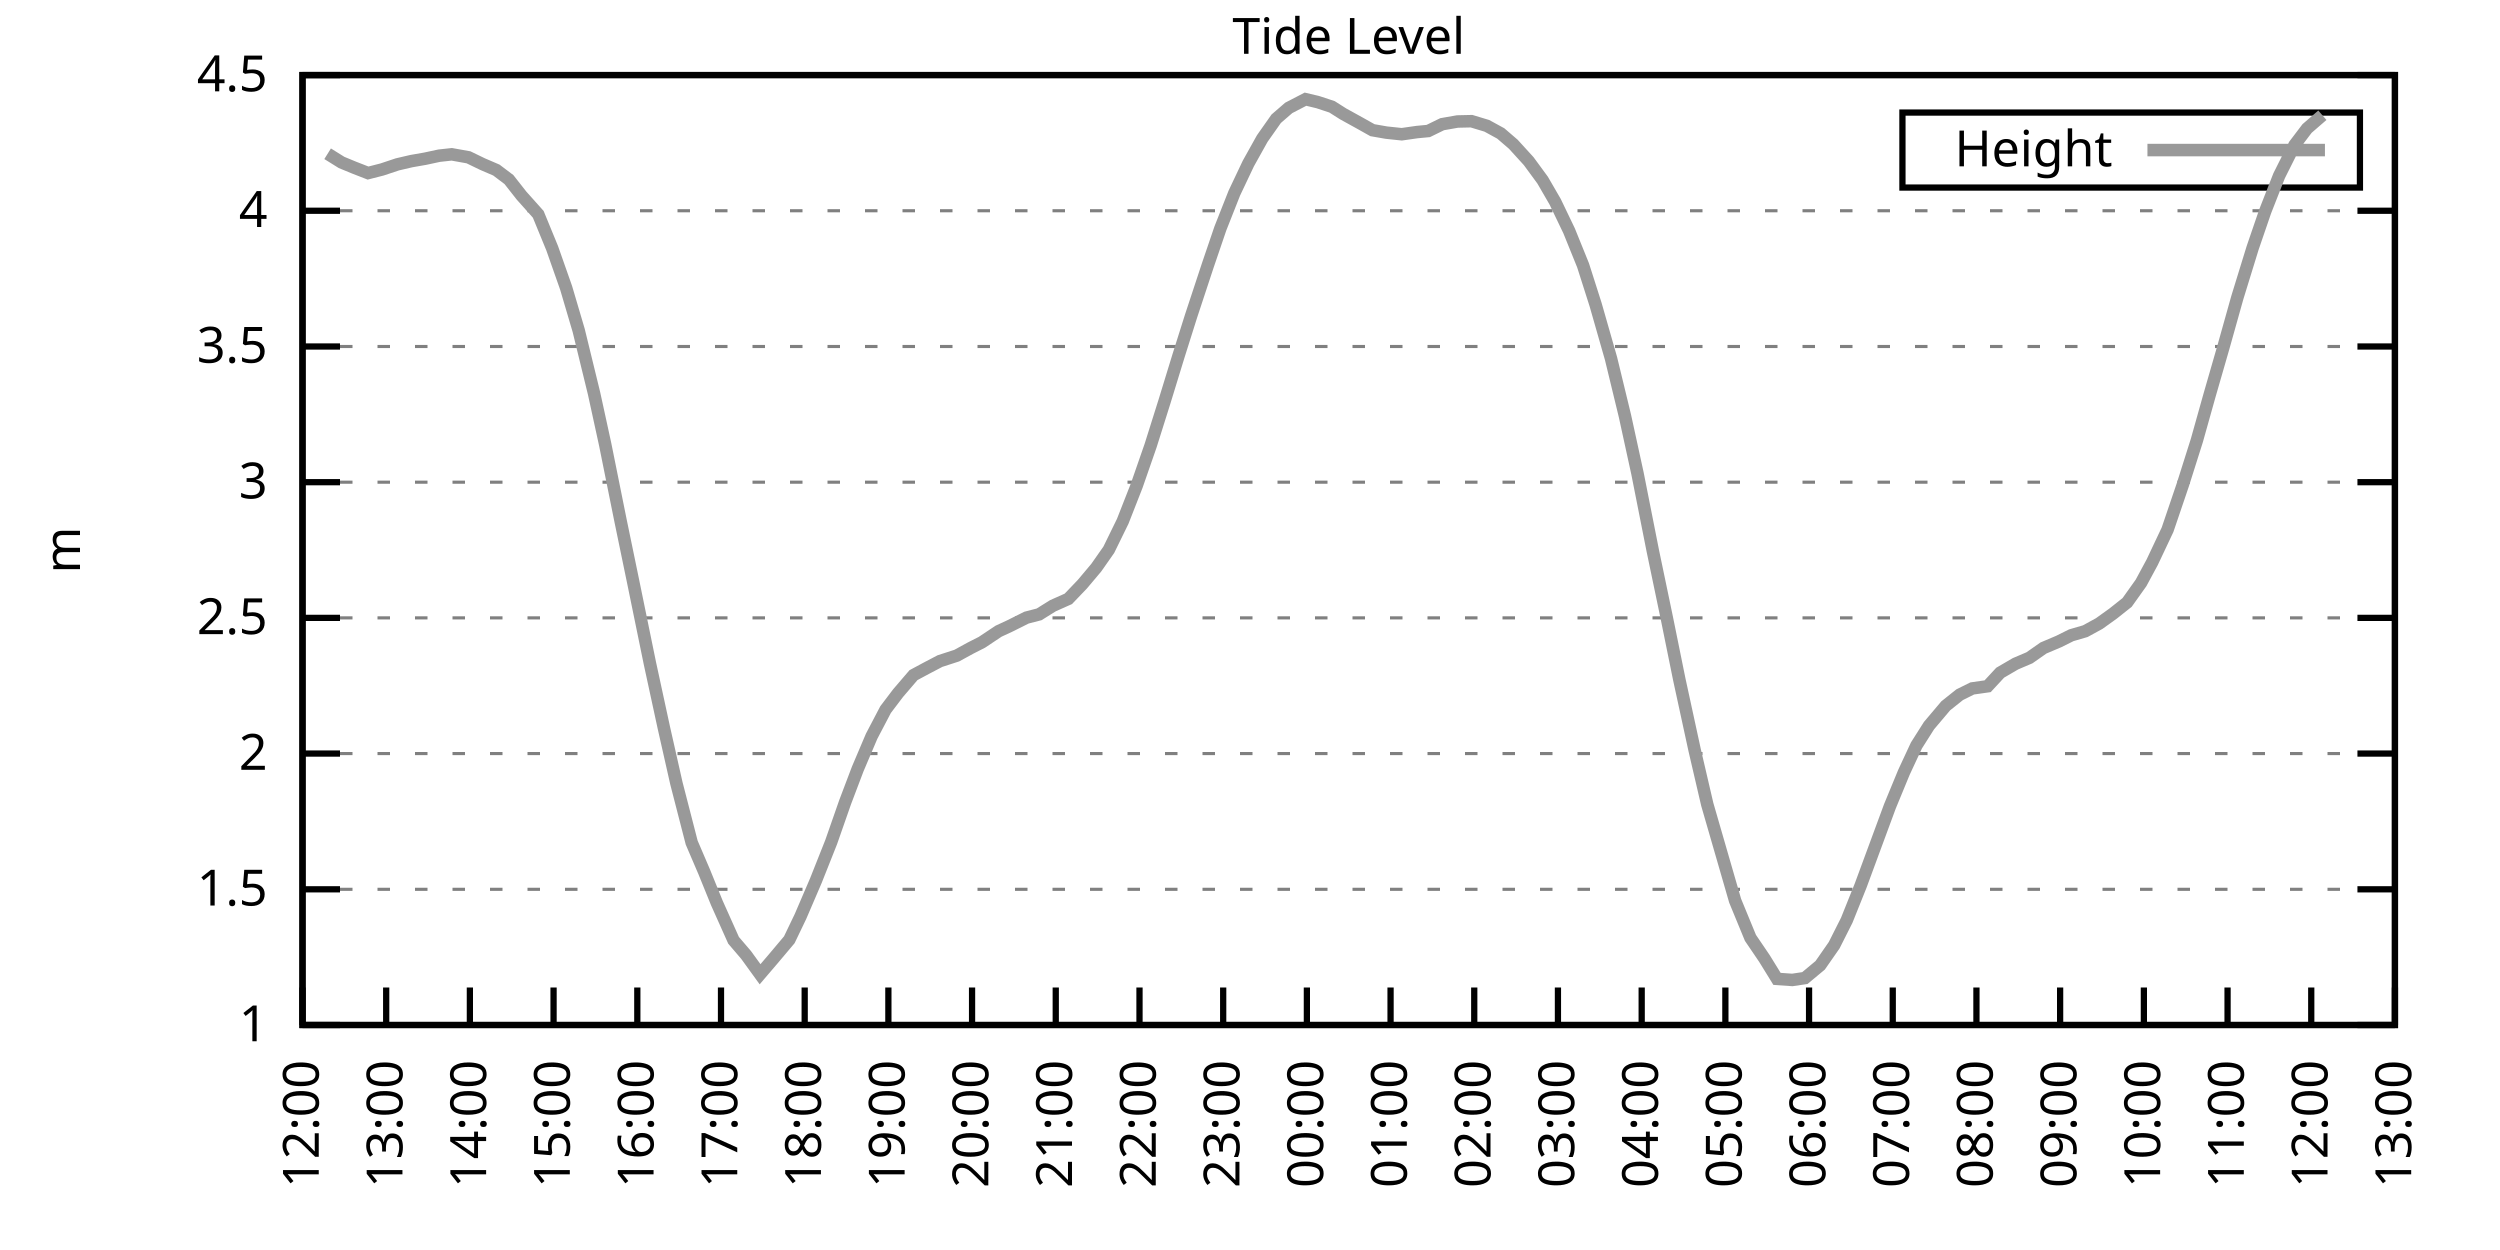
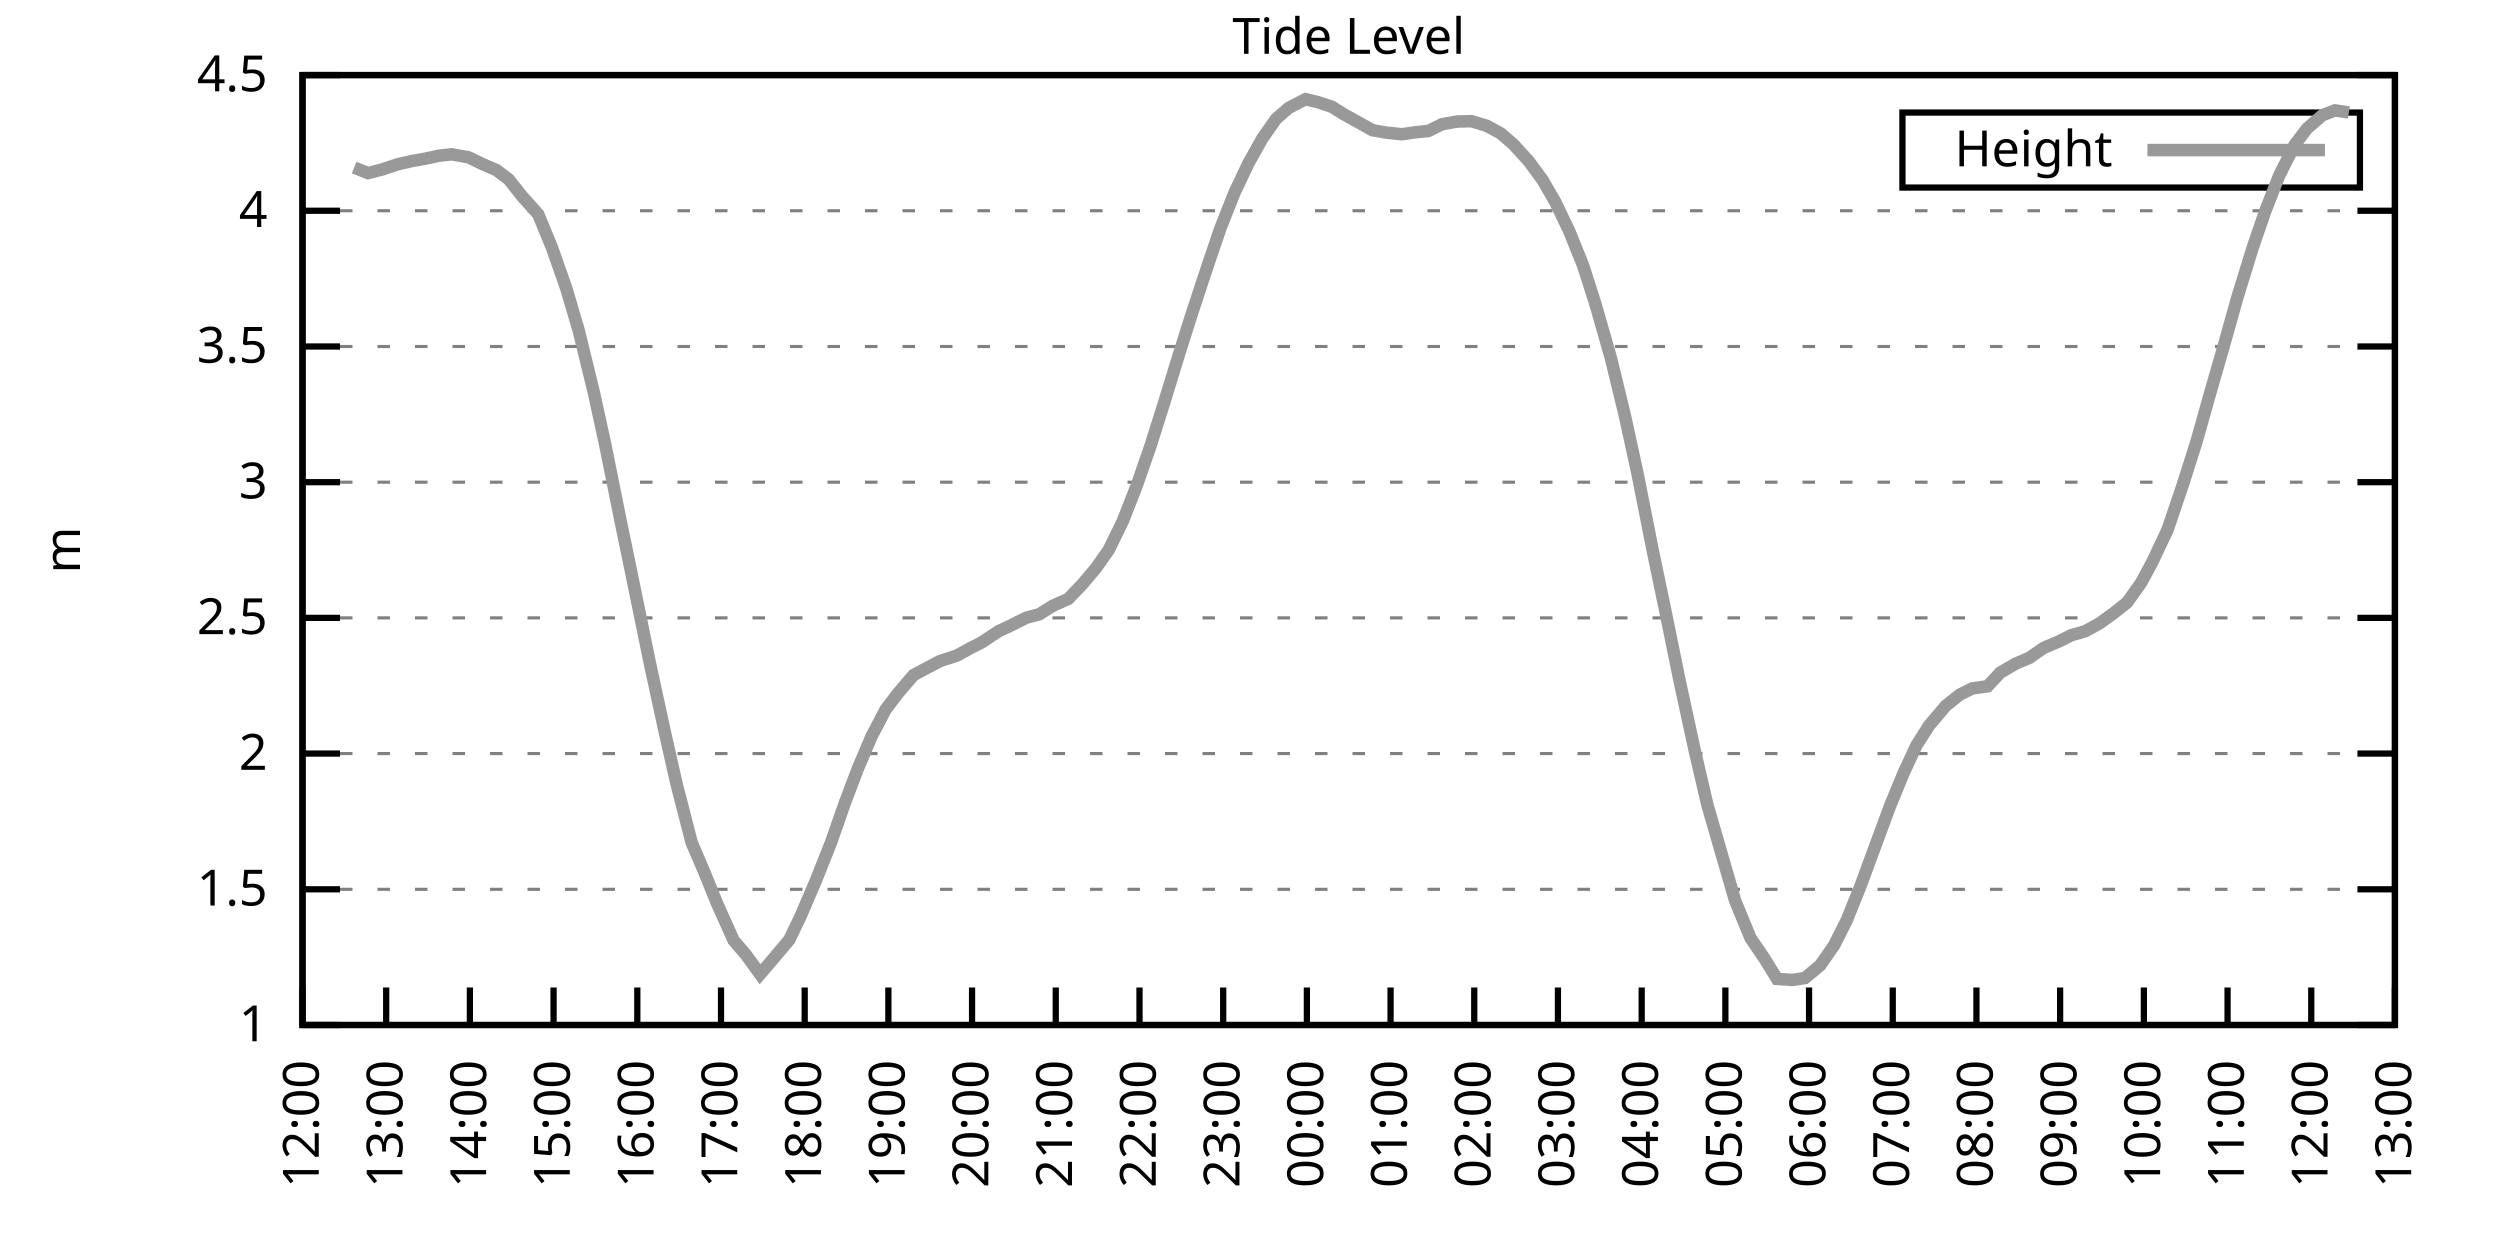
<svg xmlns="http://www.w3.org/2000/svg" xmlns:xlink="http://www.w3.org/1999/xlink" width="400" height="200" viewBox="0 0 400 200">
  <g id="gnuplot_canvas">
    <rect x="0" y="0" width="400" height="200" fill="none" />
    <defs>
      <circle id="gpDot" r="0.5" stroke-width="0.5" stroke="currentColor" />
      <path id="gpPt0" stroke-width="0.333" stroke="currentColor" d="M-1,0 h2 M0,-1 v2" />
      <path id="gpPt1" stroke-width="0.333" stroke="currentColor" d="M-1,-1 L1,1 M1,-1 L-1,1" />
      <path id="gpPt2" stroke-width="0.333" stroke="currentColor" d="M-1,0 L1,0 M0,-1 L0,1 M-1,-1 L1,1 M-1,1 L1,-1" />
      <rect id="gpPt3" stroke-width="0.333" stroke="currentColor" x="-1" y="-1" width="2" height="2" />
      <rect id="gpPt4" stroke-width="0.333" stroke="currentColor" fill="currentColor" x="-1" y="-1" width="2" height="2" />
      <circle id="gpPt5" stroke-width="0.333" stroke="currentColor" cx="0" cy="0" r="1" />
      <use xlink:href="#gpPt5" id="gpPt6" fill="currentColor" stroke="none" />
      <path id="gpPt7" stroke-width="0.333" stroke="currentColor" d="M0,-1.33 L-1.33,0.67 L1.33,0.67 z" />
      <use xlink:href="#gpPt7" id="gpPt8" fill="currentColor" stroke="none" />
      <use xlink:href="#gpPt7" id="gpPt9" stroke="currentColor" transform="rotate(180)" />
      <use xlink:href="#gpPt9" id="gpPt10" fill="currentColor" stroke="none" />
      <use xlink:href="#gpPt3" id="gpPt11" stroke="currentColor" transform="rotate(45)" />
      <use xlink:href="#gpPt11" id="gpPt12" fill="currentColor" stroke="none" />
      <path id="gpPt13" stroke-width="0.333" stroke="currentColor" d="M0,1.330 L1.265,0.411 L0.782,-1.067 L-0.782,-1.076 L-1.265,0.411 z" />
      <use xlink:href="#gpPt13" id="gpPt14" fill="currentColor" stroke="none" />
      <filter id="textbox" filterUnits="objectBoundingBox" x="0" y="0" height="1" width="1">
        <feFlood flood-color="white" flood-opacity="1" result="bgnd" />
        <feComposite in="SourceGraphic" in2="bgnd" operator="atop" />
      </filter>
      <filter id="greybox" filterUnits="objectBoundingBox" x="0" y="0" height="1" width="1">
        <feFlood flood-color="lightgrey" flood-opacity="1" result="grey" />
        <feComposite in="SourceGraphic" in2="grey" operator="atop" />
      </filter>
    </defs>
    <g fill="none" color="white" stroke="currentColor" stroke-width="1.00" stroke-linecap="butt" stroke-linejoin="miter">
</g>
    <g fill="none" color="black" stroke="currentColor" stroke-width="1.00" stroke-linecap="butt" stroke-linejoin="miter">
      <g stroke="none" shape-rendering="crispEdges">
        <polygon fill="rgb(255, 255, 255)" points="48.40,164.00 383.18,164.00 383.18,12.02 48.40,12.02 " />
      </g>
    </g>
    <g fill="none" color="black" stroke="currentColor" stroke-width="1.00" stroke-linecap="butt" stroke-linejoin="miter">
</g>
    <g fill="none" color="black" stroke="black" stroke-width="0.50" stroke-linecap="butt" stroke-linejoin="miter">
</g>
    <g fill="none" color="gray" stroke="currentColor" stroke-width="0.50" stroke-linecap="butt" stroke-linejoin="miter">
      <path stroke="gray" stroke-dasharray="2,4" class="gridline" d="M48.40,164.00 L383.19,164.00  " />
    </g>
    <g fill="none" color="gray" stroke="gray" stroke-width="1.00" stroke-linecap="butt" stroke-linejoin="miter">
</g>
    <g fill="none" color="black" stroke="currentColor" stroke-width="1.00" stroke-linecap="butt" stroke-linejoin="miter">
      <path stroke="black" d="M48.40,164.00 L54.40,164.00 M383.19,164.00 L377.19,164.00  " />
      <g transform="translate(42.80,166.60)" stroke="none" fill="black" font-family="Sans" font-size="8.00" text-anchor="end">
        <text>
          <tspan font-family="Sans"> 1</tspan>
        </text>
      </g>
    </g>
    <g fill="none" color="black" stroke="currentColor" stroke-width="1.00" stroke-linecap="butt" stroke-linejoin="miter">
</g>
    <g fill="none" color="black" stroke="black" stroke-width="0.50" stroke-linecap="butt" stroke-linejoin="miter">
</g>
    <g fill="none" color="gray" stroke="currentColor" stroke-width="0.50" stroke-linecap="butt" stroke-linejoin="miter">
      <path stroke="gray" stroke-dasharray="2,4" class="gridline" d="M48.40,142.29 L383.19,142.29  " />
    </g>
    <g fill="none" color="gray" stroke="gray" stroke-width="1.00" stroke-linecap="butt" stroke-linejoin="miter">
</g>
    <g fill="none" color="black" stroke="currentColor" stroke-width="1.00" stroke-linecap="butt" stroke-linejoin="miter">
      <path stroke="black" d="M48.40,142.29 L54.40,142.29 M383.19,142.29 L377.19,142.29  " />
      <g transform="translate(42.80,144.89)" stroke="none" fill="black" font-family="Sans" font-size="8.00" text-anchor="end">
        <text>
          <tspan font-family="Sans"> 1.5</tspan>
        </text>
      </g>
    </g>
    <g fill="none" color="black" stroke="currentColor" stroke-width="1.00" stroke-linecap="butt" stroke-linejoin="miter">
</g>
    <g fill="none" color="black" stroke="black" stroke-width="0.50" stroke-linecap="butt" stroke-linejoin="miter">
</g>
    <g fill="none" color="gray" stroke="currentColor" stroke-width="0.50" stroke-linecap="butt" stroke-linejoin="miter">
      <path stroke="gray" stroke-dasharray="2,4" class="gridline" d="M48.40,120.57 L383.19,120.57  " />
    </g>
    <g fill="none" color="gray" stroke="gray" stroke-width="1.00" stroke-linecap="butt" stroke-linejoin="miter">
</g>
    <g fill="none" color="black" stroke="currentColor" stroke-width="1.00" stroke-linecap="butt" stroke-linejoin="miter">
      <path stroke="black" d="M48.40,120.57 L54.40,120.57 M383.19,120.57 L377.19,120.57  " />
      <g transform="translate(42.80,123.17)" stroke="none" fill="black" font-family="Sans" font-size="8.00" text-anchor="end">
        <text>
          <tspan font-family="Sans"> 2</tspan>
        </text>
      </g>
    </g>
    <g fill="none" color="black" stroke="currentColor" stroke-width="1.00" stroke-linecap="butt" stroke-linejoin="miter">
</g>
    <g fill="none" color="black" stroke="black" stroke-width="0.50" stroke-linecap="butt" stroke-linejoin="miter">
</g>
    <g fill="none" color="gray" stroke="currentColor" stroke-width="0.50" stroke-linecap="butt" stroke-linejoin="miter">
      <path stroke="gray" stroke-dasharray="2,4" class="gridline" d="M48.40,98.86 L383.19,98.86  " />
    </g>
    <g fill="none" color="gray" stroke="gray" stroke-width="1.00" stroke-linecap="butt" stroke-linejoin="miter">
</g>
    <g fill="none" color="black" stroke="currentColor" stroke-width="1.00" stroke-linecap="butt" stroke-linejoin="miter">
      <path stroke="black" d="M48.40,98.86 L54.40,98.86 M383.19,98.86 L377.19,98.86  " />
      <g transform="translate(42.80,101.46)" stroke="none" fill="black" font-family="Sans" font-size="8.00" text-anchor="end">
        <text>
          <tspan font-family="Sans"> 2.5</tspan>
        </text>
      </g>
    </g>
    <g fill="none" color="black" stroke="currentColor" stroke-width="1.00" stroke-linecap="butt" stroke-linejoin="miter">
</g>
    <g fill="none" color="black" stroke="black" stroke-width="0.50" stroke-linecap="butt" stroke-linejoin="miter">
</g>
    <g fill="none" color="gray" stroke="currentColor" stroke-width="0.50" stroke-linecap="butt" stroke-linejoin="miter">
      <path stroke="gray" stroke-dasharray="2,4" class="gridline" d="M48.40,77.15 L383.19,77.15  " />
    </g>
    <g fill="none" color="gray" stroke="gray" stroke-width="1.00" stroke-linecap="butt" stroke-linejoin="miter">
</g>
    <g fill="none" color="black" stroke="currentColor" stroke-width="1.00" stroke-linecap="butt" stroke-linejoin="miter">
      <path stroke="black" d="M48.40,77.15 L54.40,77.15 M383.19,77.15 L377.19,77.15  " />
      <g transform="translate(42.80,79.75)" stroke="none" fill="black" font-family="Sans" font-size="8.00" text-anchor="end">
        <text>
          <tspan font-family="Sans"> 3</tspan>
        </text>
      </g>
    </g>
    <g fill="none" color="black" stroke="currentColor" stroke-width="1.00" stroke-linecap="butt" stroke-linejoin="miter">
</g>
    <g fill="none" color="black" stroke="black" stroke-width="0.50" stroke-linecap="butt" stroke-linejoin="miter">
</g>
    <g fill="none" color="gray" stroke="currentColor" stroke-width="0.50" stroke-linecap="butt" stroke-linejoin="miter">
      <path stroke="gray" stroke-dasharray="2,4" class="gridline" d="M48.40,55.44 L383.19,55.44  " />
    </g>
    <g fill="none" color="gray" stroke="gray" stroke-width="1.00" stroke-linecap="butt" stroke-linejoin="miter">
</g>
    <g fill="none" color="black" stroke="currentColor" stroke-width="1.00" stroke-linecap="butt" stroke-linejoin="miter">
      <path stroke="black" d="M48.40,55.44 L54.40,55.44 M383.19,55.44 L377.19,55.44  " />
      <g transform="translate(42.80,58.04)" stroke="none" fill="black" font-family="Sans" font-size="8.00" text-anchor="end">
        <text>
          <tspan font-family="Sans"> 3.5</tspan>
        </text>
      </g>
    </g>
    <g fill="none" color="black" stroke="currentColor" stroke-width="1.00" stroke-linecap="butt" stroke-linejoin="miter">
</g>
    <g fill="none" color="black" stroke="black" stroke-width="0.50" stroke-linecap="butt" stroke-linejoin="miter">
</g>
    <g fill="none" color="gray" stroke="currentColor" stroke-width="0.50" stroke-linecap="butt" stroke-linejoin="miter">
      <path stroke="gray" stroke-dasharray="2,4" class="gridline" d="M48.40,33.72 L383.19,33.72  " />
    </g>
    <g fill="none" color="gray" stroke="gray" stroke-width="1.00" stroke-linecap="butt" stroke-linejoin="miter">
</g>
    <g fill="none" color="black" stroke="currentColor" stroke-width="1.00" stroke-linecap="butt" stroke-linejoin="miter">
      <path stroke="black" d="M48.40,33.72 L54.40,33.72 M383.19,33.72 L377.19,33.72  " />
      <g transform="translate(42.80,36.32)" stroke="none" fill="black" font-family="Sans" font-size="8.00" text-anchor="end">
        <text>
          <tspan font-family="Sans"> 4</tspan>
        </text>
      </g>
    </g>
    <g fill="none" color="black" stroke="currentColor" stroke-width="1.00" stroke-linecap="butt" stroke-linejoin="miter">
</g>
    <g fill="none" color="black" stroke="black" stroke-width="0.50" stroke-linecap="butt" stroke-linejoin="miter">
</g>
    <g fill="none" color="gray" stroke="currentColor" stroke-width="0.50" stroke-linecap="butt" stroke-linejoin="miter">
      <path stroke="gray" stroke-dasharray="2,4" class="gridline" d="M48.40,12.01 L383.19,12.01  " />
    </g>
    <g fill="none" color="gray" stroke="gray" stroke-width="1.00" stroke-linecap="butt" stroke-linejoin="miter">
</g>
    <g fill="none" color="black" stroke="currentColor" stroke-width="1.00" stroke-linecap="butt" stroke-linejoin="miter">
      <path stroke="black" d="M48.40,12.01 L54.40,12.01 M383.19,12.01 L377.19,12.01  " />
      <g transform="translate(42.80,14.61)" stroke="none" fill="black" font-family="Sans" font-size="8.00" text-anchor="end">
        <text>
          <tspan font-family="Sans"> 4.5</tspan>
        </text>
      </g>
    </g>
    <g fill="none" color="black" stroke="currentColor" stroke-width="1.00" stroke-linecap="butt" stroke-linejoin="miter">
      <path stroke="black" d="M48.40,164.00 L48.40,158.00  " />
      <g transform="translate(51.00,169.60) rotate(270.00)" stroke="none" fill="black" font-family="Sans" font-size="8.00" text-anchor="end">
        <text>
          <tspan font-family="Sans">12:00</tspan>
        </text>
      </g>
    </g>
    <g fill="none" color="black" stroke="currentColor" stroke-width="1.00" stroke-linecap="butt" stroke-linejoin="miter">
      <path stroke="black" d="M61.79,164.00 L61.79,158.00  " />
      <g transform="translate(64.39,169.60) rotate(270.00)" stroke="none" fill="black" font-family="Sans" font-size="8.00" text-anchor="end">
        <text>
          <tspan font-family="Sans">13:00</tspan>
        </text>
      </g>
    </g>
    <g fill="none" color="black" stroke="currentColor" stroke-width="1.00" stroke-linecap="butt" stroke-linejoin="miter">
      <path stroke="black" d="M75.18,164.00 L75.18,158.00  " />
      <g transform="translate(77.78,169.60) rotate(270.00)" stroke="none" fill="black" font-family="Sans" font-size="8.00" text-anchor="end">
        <text>
          <tspan font-family="Sans">14:00</tspan>
        </text>
      </g>
    </g>
    <g fill="none" color="black" stroke="currentColor" stroke-width="1.00" stroke-linecap="butt" stroke-linejoin="miter">
      <path stroke="black" d="M88.57,164.00 L88.57,158.00  " />
      <g transform="translate(91.17,169.60) rotate(270.00)" stroke="none" fill="black" font-family="Sans" font-size="8.00" text-anchor="end">
        <text>
          <tspan font-family="Sans">15:00</tspan>
        </text>
      </g>
    </g>
    <g fill="none" color="black" stroke="currentColor" stroke-width="1.00" stroke-linecap="butt" stroke-linejoin="miter">
      <path stroke="black" d="M101.97,164.00 L101.97,158.00  " />
      <g transform="translate(104.57,169.60) rotate(270.00)" stroke="none" fill="black" font-family="Sans" font-size="8.00" text-anchor="end">
        <text>
          <tspan font-family="Sans">16:00</tspan>
        </text>
      </g>
    </g>
    <g fill="none" color="black" stroke="currentColor" stroke-width="1.00" stroke-linecap="butt" stroke-linejoin="miter">
      <path stroke="black" d="M115.36,164.00 L115.36,158.00  " />
      <g transform="translate(117.96,169.60) rotate(270.00)" stroke="none" fill="black" font-family="Sans" font-size="8.00" text-anchor="end">
        <text>
          <tspan font-family="Sans">17:00</tspan>
        </text>
      </g>
    </g>
    <g fill="none" color="black" stroke="currentColor" stroke-width="1.00" stroke-linecap="butt" stroke-linejoin="miter">
      <path stroke="black" d="M128.75,164.00 L128.75,158.00  " />
      <g transform="translate(131.35,169.60) rotate(270.00)" stroke="none" fill="black" font-family="Sans" font-size="8.00" text-anchor="end">
        <text>
          <tspan font-family="Sans">18:00</tspan>
        </text>
      </g>
    </g>
    <g fill="none" color="black" stroke="currentColor" stroke-width="1.00" stroke-linecap="butt" stroke-linejoin="miter">
      <path stroke="black" d="M142.14,164.00 L142.14,158.00  " />
      <g transform="translate(144.74,169.60) rotate(270.00)" stroke="none" fill="black" font-family="Sans" font-size="8.00" text-anchor="end">
        <text>
          <tspan font-family="Sans">19:00</tspan>
        </text>
      </g>
    </g>
    <g fill="none" color="black" stroke="currentColor" stroke-width="1.00" stroke-linecap="butt" stroke-linejoin="miter">
      <path stroke="black" d="M155.53,164.00 L155.53,158.00  " />
      <g transform="translate(158.13,169.60) rotate(270.00)" stroke="none" fill="black" font-family="Sans" font-size="8.00" text-anchor="end">
        <text>
          <tspan font-family="Sans">20:00</tspan>
        </text>
      </g>
    </g>
    <g fill="none" color="black" stroke="currentColor" stroke-width="1.00" stroke-linecap="butt" stroke-linejoin="miter">
      <path stroke="black" d="M168.92,164.00 L168.92,158.00  " />
      <g transform="translate(171.52,169.60) rotate(270.00)" stroke="none" fill="black" font-family="Sans" font-size="8.00" text-anchor="end">
        <text>
          <tspan font-family="Sans">21:00</tspan>
        </text>
      </g>
    </g>
    <g fill="none" color="black" stroke="currentColor" stroke-width="1.00" stroke-linecap="butt" stroke-linejoin="miter">
      <path stroke="black" d="M182.32,164.00 L182.32,158.00  " />
      <g transform="translate(184.92,169.60) rotate(270.00)" stroke="none" fill="black" font-family="Sans" font-size="8.00" text-anchor="end">
        <text>
          <tspan font-family="Sans">22:00</tspan>
        </text>
      </g>
    </g>
    <g fill="none" color="black" stroke="currentColor" stroke-width="1.00" stroke-linecap="butt" stroke-linejoin="miter">
      <path stroke="black" d="M195.71,164.00 L195.71,158.00  " />
      <g transform="translate(198.31,169.60) rotate(270.00)" stroke="none" fill="black" font-family="Sans" font-size="8.00" text-anchor="end">
        <text>
          <tspan font-family="Sans">23:00</tspan>
        </text>
      </g>
    </g>
    <g fill="none" color="black" stroke="currentColor" stroke-width="1.00" stroke-linecap="butt" stroke-linejoin="miter">
      <path stroke="black" d="M209.10,164.00 L209.10,158.00  " />
      <g transform="translate(211.70,169.60) rotate(270.00)" stroke="none" fill="black" font-family="Sans" font-size="8.00" text-anchor="end">
        <text>
          <tspan font-family="Sans">00:00</tspan>
        </text>
      </g>
    </g>
    <g fill="none" color="black" stroke="currentColor" stroke-width="1.00" stroke-linecap="butt" stroke-linejoin="miter">
      <path stroke="black" d="M222.49,164.00 L222.49,158.00  " />
      <g transform="translate(225.09,169.60) rotate(270.00)" stroke="none" fill="black" font-family="Sans" font-size="8.00" text-anchor="end">
        <text>
          <tspan font-family="Sans">01:00</tspan>
        </text>
      </g>
    </g>
    <g fill="none" color="black" stroke="currentColor" stroke-width="1.00" stroke-linecap="butt" stroke-linejoin="miter">
      <path stroke="black" d="M235.88,164.00 L235.88,158.00  " />
      <g transform="translate(238.48,169.60) rotate(270.00)" stroke="none" fill="black" font-family="Sans" font-size="8.00" text-anchor="end">
        <text>
          <tspan font-family="Sans">02:00</tspan>
        </text>
      </g>
    </g>
    <g fill="none" color="black" stroke="currentColor" stroke-width="1.00" stroke-linecap="butt" stroke-linejoin="miter">
      <path stroke="black" d="M249.27,164.00 L249.27,158.00  " />
      <g transform="translate(251.87,169.60) rotate(270.00)" stroke="none" fill="black" font-family="Sans" font-size="8.00" text-anchor="end">
        <text>
          <tspan font-family="Sans">03:00</tspan>
        </text>
      </g>
    </g>
    <g fill="none" color="black" stroke="currentColor" stroke-width="1.00" stroke-linecap="butt" stroke-linejoin="miter">
      <path stroke="black" d="M262.67,164.00 L262.67,158.00  " />
      <g transform="translate(265.27,169.60) rotate(270.00)" stroke="none" fill="black" font-family="Sans" font-size="8.00" text-anchor="end">
        <text>
          <tspan font-family="Sans">04:00</tspan>
        </text>
      </g>
    </g>
    <g fill="none" color="black" stroke="currentColor" stroke-width="1.00" stroke-linecap="butt" stroke-linejoin="miter">
      <path stroke="black" d="M276.06,164.00 L276.06,158.00  " />
      <g transform="translate(278.66,169.60) rotate(270.00)" stroke="none" fill="black" font-family="Sans" font-size="8.00" text-anchor="end">
        <text>
          <tspan font-family="Sans">05:00</tspan>
        </text>
      </g>
    </g>
    <g fill="none" color="black" stroke="currentColor" stroke-width="1.00" stroke-linecap="butt" stroke-linejoin="miter">
      <path stroke="black" d="M289.45,164.00 L289.45,158.00  " />
      <g transform="translate(292.05,169.60) rotate(270.00)" stroke="none" fill="black" font-family="Sans" font-size="8.00" text-anchor="end">
        <text>
          <tspan font-family="Sans">06:00</tspan>
        </text>
      </g>
    </g>
    <g fill="none" color="black" stroke="currentColor" stroke-width="1.00" stroke-linecap="butt" stroke-linejoin="miter">
      <path stroke="black" d="M302.84,164.00 L302.84,158.00  " />
      <g transform="translate(305.44,169.60) rotate(270.00)" stroke="none" fill="black" font-family="Sans" font-size="8.00" text-anchor="end">
        <text>
          <tspan font-family="Sans">07:00</tspan>
        </text>
      </g>
    </g>
    <g fill="none" color="black" stroke="currentColor" stroke-width="1.00" stroke-linecap="butt" stroke-linejoin="miter">
      <path stroke="black" d="M316.23,164.00 L316.23,158.00  " />
      <g transform="translate(318.83,169.60) rotate(270.00)" stroke="none" fill="black" font-family="Sans" font-size="8.00" text-anchor="end">
        <text>
          <tspan font-family="Sans">08:00</tspan>
        </text>
      </g>
    </g>
    <g fill="none" color="black" stroke="currentColor" stroke-width="1.00" stroke-linecap="butt" stroke-linejoin="miter">
      <path stroke="black" d="M329.62,164.00 L329.62,158.00  " />
      <g transform="translate(332.22,169.60) rotate(270.00)" stroke="none" fill="black" font-family="Sans" font-size="8.00" text-anchor="end">
        <text>
          <tspan font-family="Sans">09:00</tspan>
        </text>
      </g>
    </g>
    <g fill="none" color="black" stroke="currentColor" stroke-width="1.00" stroke-linecap="butt" stroke-linejoin="miter">
      <path stroke="black" d="M343.02,164.00 L343.02,158.00  " />
      <g transform="translate(345.62,169.60) rotate(270.00)" stroke="none" fill="black" font-family="Sans" font-size="8.00" text-anchor="end">
        <text>
          <tspan font-family="Sans">10:00</tspan>
        </text>
      </g>
    </g>
    <g fill="none" color="black" stroke="currentColor" stroke-width="1.00" stroke-linecap="butt" stroke-linejoin="miter">
      <path stroke="black" d="M356.41,164.00 L356.41,158.00  " />
      <g transform="translate(359.01,169.60) rotate(270.00)" stroke="none" fill="black" font-family="Sans" font-size="8.00" text-anchor="end">
        <text>
          <tspan font-family="Sans">11:00</tspan>
        </text>
      </g>
    </g>
    <g fill="none" color="black" stroke="currentColor" stroke-width="1.00" stroke-linecap="butt" stroke-linejoin="miter">
      <path stroke="black" d="M369.80,164.00 L369.80,158.00  " />
      <g transform="translate(372.40,169.60) rotate(270.00)" stroke="none" fill="black" font-family="Sans" font-size="8.00" text-anchor="end">
        <text>
          <tspan font-family="Sans">12:00</tspan>
        </text>
      </g>
    </g>
    <g fill="none" color="black" stroke="currentColor" stroke-width="1.00" stroke-linecap="butt" stroke-linejoin="miter">
      <path stroke="black" d="M383.19,164.00 L383.19,158.00  " />
      <g transform="translate(385.79,169.60) rotate(270.00)" stroke="none" fill="black" font-family="Sans" font-size="8.00" text-anchor="end">
        <text>
          <tspan font-family="Sans">13:00</tspan>
        </text>
      </g>
    </g>
    <g fill="none" color="black" stroke="currentColor" stroke-width="1.00" stroke-linecap="butt" stroke-linejoin="miter">
</g>
    <g fill="none" color="black" stroke="currentColor" stroke-width="1.00" stroke-linecap="butt" stroke-linejoin="miter">
      <path stroke="black" d="M48.40,12.01 L48.40,164.00 L383.19,164.00 L383.19,12.01 L48.40,12.01 Z  " />
    </g>
    <g fill="none" color="black" stroke="currentColor" stroke-width="1.00" stroke-linecap="butt" stroke-linejoin="miter">
</g>
    <g fill="none" color="black" stroke="currentColor" stroke-width="1.00" stroke-linecap="butt" stroke-linejoin="miter">
      <path stroke="black" d="M304.39,30.01 L304.39,18.01 L377.59,18.01 L377.59,30.01 L304.39,30.01 Z  " />
    </g>
    <g id="Tide_level_plot_1">
      <g fill="none" color="white" stroke="black" stroke-width="2.00" stroke-linecap="butt" stroke-linejoin="miter">
</g>
      <g fill="none" color="black" stroke="currentColor" stroke-width="2.00" stroke-linecap="butt" stroke-linejoin="miter">
        <g transform="translate(337.99,26.61)" stroke="none" fill="black" font-family="Sans" font-size="8.00" text-anchor="end">
          <text>
            <tspan font-family="Sans">Height</tspan>
          </text>
        </g>
      </g>
      <g fill="none" color="black" stroke="currentColor" stroke-width="2.00" stroke-linecap="butt" stroke-linejoin="miter">
-         <path stroke="rgb(153, 153, 153)" d="M343.59,24.01 L371.99,24.01 M52.42,24.60 L54.65,25.99 L56.66,26.82 L58.89,27.69 L61.12,27.12 L63.58,26.30   L65.81,25.78 L68.04,25.39 L70.27,24.91 L72.28,24.69 L74.96,25.17 L77.19,26.25 L79.42,27.21 L81.43,28.73   L83.44,31.29 L86.12,34.29 L88.35,39.72 L90.58,46.06 L92.59,52.87 L95.05,62.95 L96.83,71.11 L99.29,83.32   L101.30,93.04 L103.98,106.11 L106.21,116.41 L108.22,125.31 L110.67,134.82 L112.68,139.51 L114.69,144.46 L117.37,150.45   L119.38,152.80 L121.61,155.88 L123.62,153.53 L126.29,150.36 L128.08,146.63 L130.54,140.90 L132.99,134.73 L135.22,128.35   L137.23,123.05 L139.46,117.80 L141.69,113.54 L143.70,110.89 L146.16,108.02 L148.17,106.94 L150.40,105.77 L153.08,104.90   L155.31,103.68 L157.10,102.77 L159.77,100.99 L161.56,100.16 L164.24,98.82 L166.25,98.30 L168.48,96.91 L170.93,95.82   L173.17,93.48 L175.40,90.83 L177.41,87.96 L179.64,83.40 L181.87,77.71 L184.10,71.29 L186.33,64.21 L188.57,56.91   L190.57,50.57 L193.25,42.45 L195.26,36.55 L197.49,30.90 L199.73,26.17 L201.96,22.17 L204.19,19.00 L206.20,17.26   L208.88,15.87 L210.88,16.35 L213.12,17.09 L214.90,18.22 L217.58,19.70 L219.59,20.83 L221.82,21.22 L224.28,21.48   L226.73,21.13 L228.52,20.96 L230.75,19.87 L233.20,19.44 L235.44,19.39 L237.89,20.13 L240.12,21.35 L242.13,23.08   L244.59,25.78 L246.82,28.82 L248.83,32.29 L251.06,36.94 L253.29,42.45 L255.30,48.75 L257.76,57.35 L259.99,66.55   L262.00,75.76 L264.45,88.14 L266.68,98.82 L268.69,108.72 L271.15,120.05 L273.16,128.69 L277.62,144.11 L280.07,150.06   L282.31,153.36 L284.32,156.62 L286.77,156.79 L288.78,156.49 L291.23,154.45 L293.47,151.23 L295.48,147.24 L297.71,141.68   L300.16,135.04 L302.39,129.00 L304.63,123.57 L306.63,119.27 L308.64,116.10 L311.32,112.93 L313.55,111.15 L315.56,110.15   L318.02,109.80 L320.03,107.63 L322.48,106.20 L324.71,105.25 L326.95,103.68 L329.40,102.64 L331.41,101.64 L333.64,100.99   L335.87,99.77 L338.10,98.17 L340.34,96.39 L342.57,93.26 L344.35,89.96 L346.81,84.75 L349.26,77.54 L351.50,70.46   L353.51,63.30 L355.74,55.57 L357.97,47.62 L360.42,39.67 L362.43,33.81 L364.66,28.12 L367.12,23.21 L369.13,20.56   L371.58,18.44  " />
+         <path stroke="rgb(153, 153, 153)" d="M343.59,24.01 L371.99,24.01 M56.66,26.82 L58.89,27.69 L61.12,27.12 L63.58,26.30 L65.81,25.78 L68.04,25.39   L70.27,24.91 L72.28,24.69 L74.96,25.17 L77.19,26.25 L79.42,27.21 L81.43,28.73 L83.44,31.29 L86.12,34.29   L88.35,39.72 L90.58,46.06 L92.59,52.87 L95.05,62.95 L96.83,71.11 L99.29,83.32 L101.30,93.04 L103.98,106.11   L106.21,116.41 L108.22,125.31 L110.67,134.82 L112.68,139.51 L114.69,144.46 L117.37,150.45 L119.38,152.80 L121.61,155.88   L123.62,153.53 L126.29,150.36 L128.08,146.63 L130.54,140.90 L132.99,134.73 L135.22,128.35 L137.23,123.05 L139.46,117.80   L141.69,113.54 L143.70,110.89 L146.16,108.02 L148.17,106.94 L150.40,105.77 L153.08,104.90 L155.31,103.68 L157.10,102.77   L159.77,100.99 L161.56,100.16 L164.24,98.82 L166.25,98.30 L168.48,96.91 L170.93,95.82 L173.17,93.48 L175.40,90.83   L177.41,87.96 L179.64,83.40 L181.87,77.71 L184.10,71.29 L186.33,64.21 L188.57,56.91 L190.57,50.57 L193.25,42.45   L195.26,36.55 L197.49,30.90 L199.73,26.17 L201.96,22.17 L204.19,19.00 L206.20,17.26 L208.88,15.87 L210.88,16.35   L213.12,17.09 L214.90,18.22 L217.58,19.70 L219.59,20.83 L221.82,21.22 L224.28,21.48 L226.73,21.13 L228.52,20.96   L230.75,19.87 L233.20,19.44 L235.44,19.39 L237.89,20.13 L240.12,21.35 L242.13,23.08 L244.59,25.78 L246.82,28.82   L248.83,32.29 L251.06,36.94 L253.29,42.45 L255.30,48.75 L257.76,57.35 L259.99,66.55 L262.00,75.76 L264.45,88.14   L266.68,98.82 L268.69,108.72 L271.15,120.05 L273.16,128.69 L277.62,144.11 L280.07,150.06 L282.31,153.36 L284.32,156.62   L286.77,156.79 L288.78,156.49 L291.23,154.45 L293.47,151.23 L295.48,147.24 L297.71,141.68 L300.16,135.04 L302.39,129.00   L304.63,123.57 L306.63,119.27 L308.64,116.10 L311.32,112.93 L313.55,111.15 L315.56,110.15 L318.02,109.80 L320.03,107.63   L322.48,106.20 L324.71,105.25 L326.95,103.68 L329.40,102.64 L331.41,101.64 L333.64,100.99 L335.87,99.77 L338.10,98.17   L340.34,96.39 L342.57,93.26 L344.35,89.96 L346.81,84.75 L349.26,77.54 L351.50,70.46 L353.51,63.30 L355.74,55.57   L357.97,47.62 L360.42,39.67 L362.43,33.81 L364.66,28.12 L367.12,23.21 L369.13,20.56 L371.58,18.44 L373.59,17.66   L375.82,18.00  " />
      </g>
    </g>
    <g fill="none" color="black" stroke="currentColor" stroke-width="2.00" stroke-linecap="butt" stroke-linejoin="miter">
</g>
    <g fill="none" color="black" stroke="black" stroke-width="1.00" stroke-linecap="butt" stroke-linejoin="miter">
</g>
    <g fill="none" color="black" stroke="currentColor" stroke-width="1.00" stroke-linecap="butt" stroke-linejoin="miter">
      <path stroke="black" d="M48.40,12.01 L48.40,164.00 L383.19,164.00 L383.19,12.01 L48.40,12.01 Z  " />
      <g transform="translate(12.80,88.01) rotate(270.00)" stroke="none" fill="black" font-family="Sans" font-size="8.00" text-anchor="middle">
        <text>
          <tspan font-family="Sans">m</tspan>
        </text>
      </g>
    </g>
    <g fill="none" color="black" stroke="currentColor" stroke-width="1.00" stroke-linecap="butt" stroke-linejoin="miter">
</g>
    <g fill="none" color="black" stroke="currentColor" stroke-width="1.00" stroke-linecap="butt" stroke-linejoin="miter">
      <g transform="translate(215.79,8.61)" stroke="none" fill="black" font-family="Sans" font-size="8.00" text-anchor="middle">
        <text>
          <tspan font-family="Sans">Tide Level</tspan>
        </text>
      </g>
    </g>
    <g fill="none" color="black" stroke="currentColor" stroke-width="1.00" stroke-linecap="butt" stroke-linejoin="miter">
</g>
  </g>
</svg>
